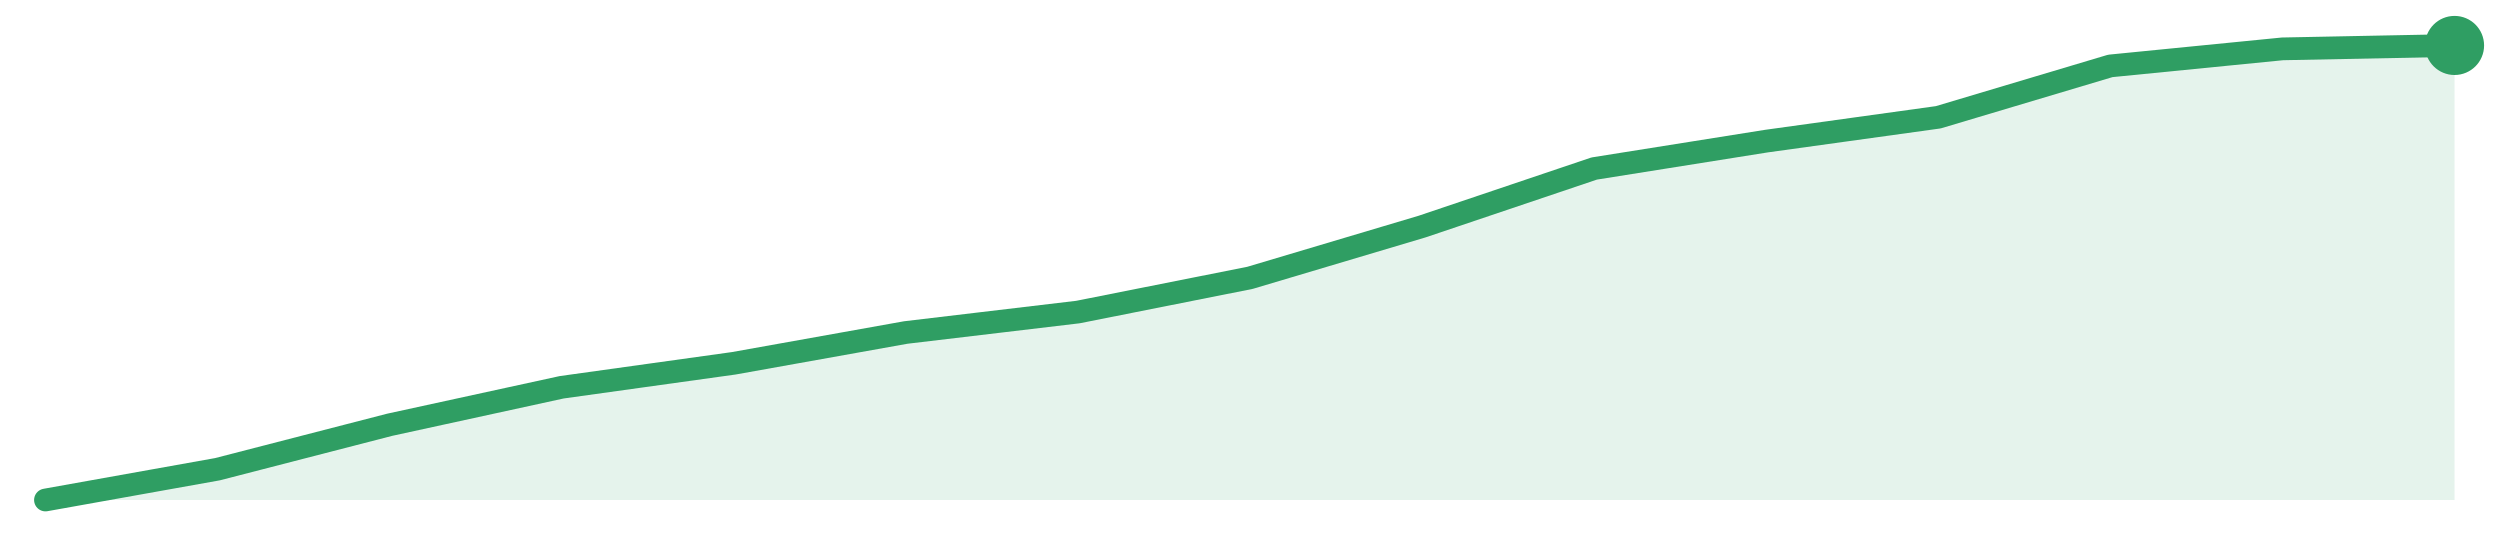
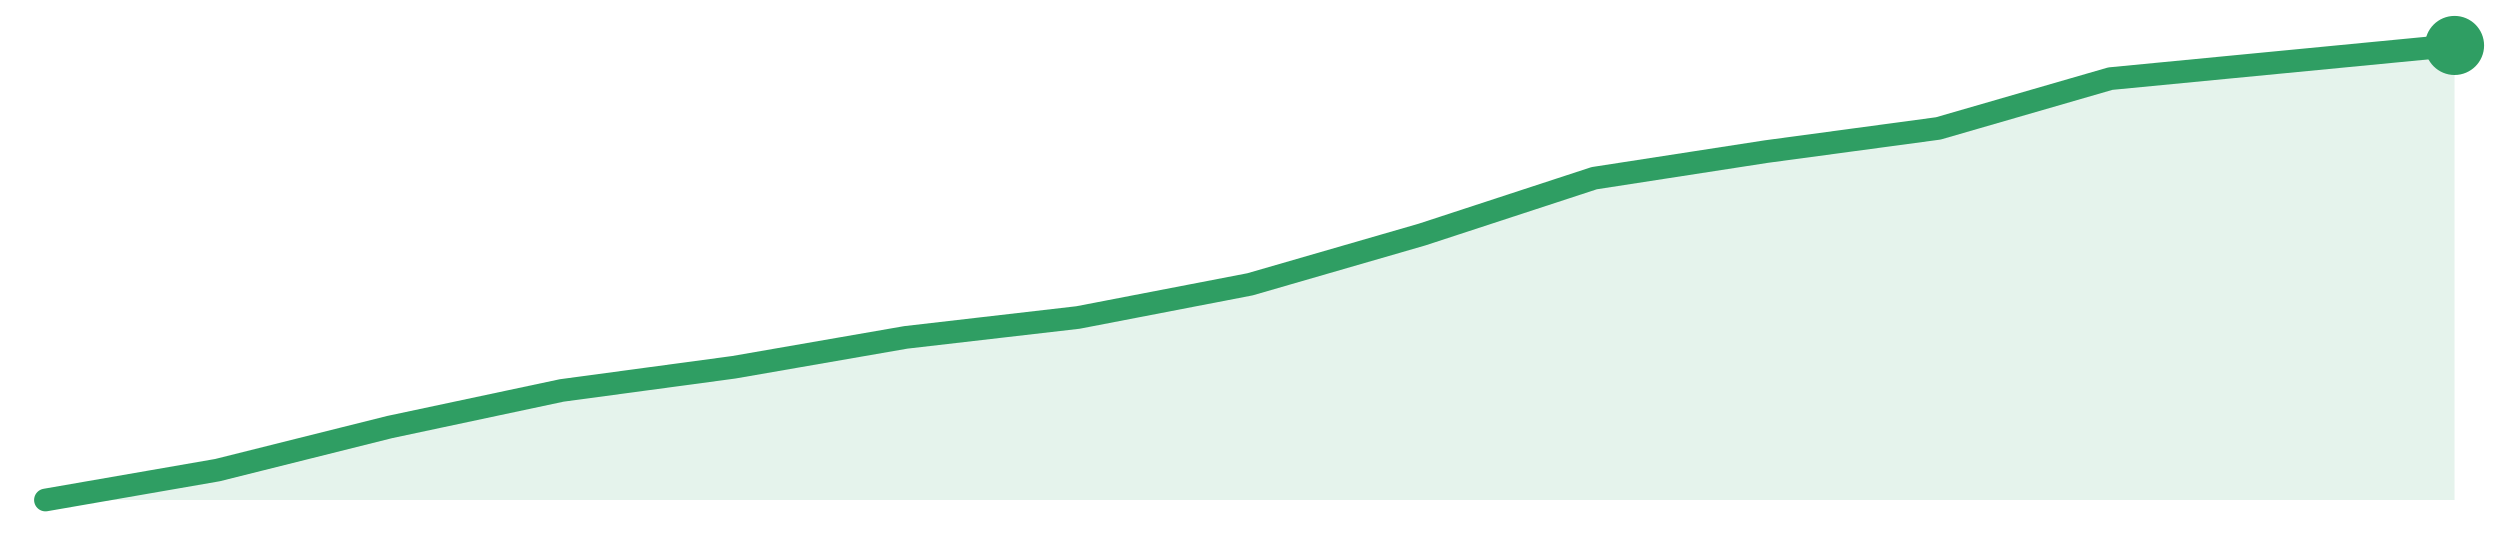
<svg xmlns="http://www.w3.org/2000/svg" width="220" height="48" viewBox="0 0 220 48" role="img" aria-label="trend">
-   <path d="M4.0,44.0 L4.0,44.0 L19.14,41.29 L34.29,37.38 L49.43,34.08 L64.57,31.97 L79.71,29.26 L94.86,27.46 L110.0,24.45 L125.14,19.94 L140.29,14.83 L155.43,12.42 L170.57,10.32 L185.71,5.8 L200.86,4.3 L216.0,4.0 L216.0,44.0 Z" fill="#2f9e631f" />
-   <path d="M4.0,44.0 L19.14,41.29 L34.29,37.38 L49.43,34.08 L64.57,31.97 L79.71,29.26 L94.86,27.46 L110.0,24.45 L125.14,19.94 L140.29,14.83 L155.43,12.42 L170.57,10.32 L185.71,5.8 L200.86,4.3 L216.0,4.0" fill="none" stroke="#2f9e63" stroke-width="2" stroke-linejoin="round" stroke-linecap="round" />
+   <path d="M4.0,44.0 L4.0,44.0 L19.14,41.37 L34.29,37.58 L49.43,34.36 L64.57,32.32 L79.71,29.69 L94.86,27.94 L110.0,25.02 L125.14,20.64 L140.29,15.68 L155.43,13.34 L170.57,11.3 L185.71,6.92 L200.86,5.46 L216.0,4.0 L216.0,44.0 Z" fill="#2f9e631f" />
+   <path d="M4.0,44.0 L19.14,41.37 L34.29,37.58 L49.43,34.36 L64.57,32.32 L79.71,29.69 L94.86,27.94 L110.0,25.02 L125.14,20.64 L140.29,15.68 L155.43,13.34 L170.57,11.3 L185.71,6.92 L200.86,5.46 L216.0,4.0" fill="none" stroke="#2f9e63" stroke-width="2" stroke-linejoin="round" stroke-linecap="round" />
  <circle cx="216.0" cy="4.0" r="2.6" fill="#2f9e63" />
</svg>
